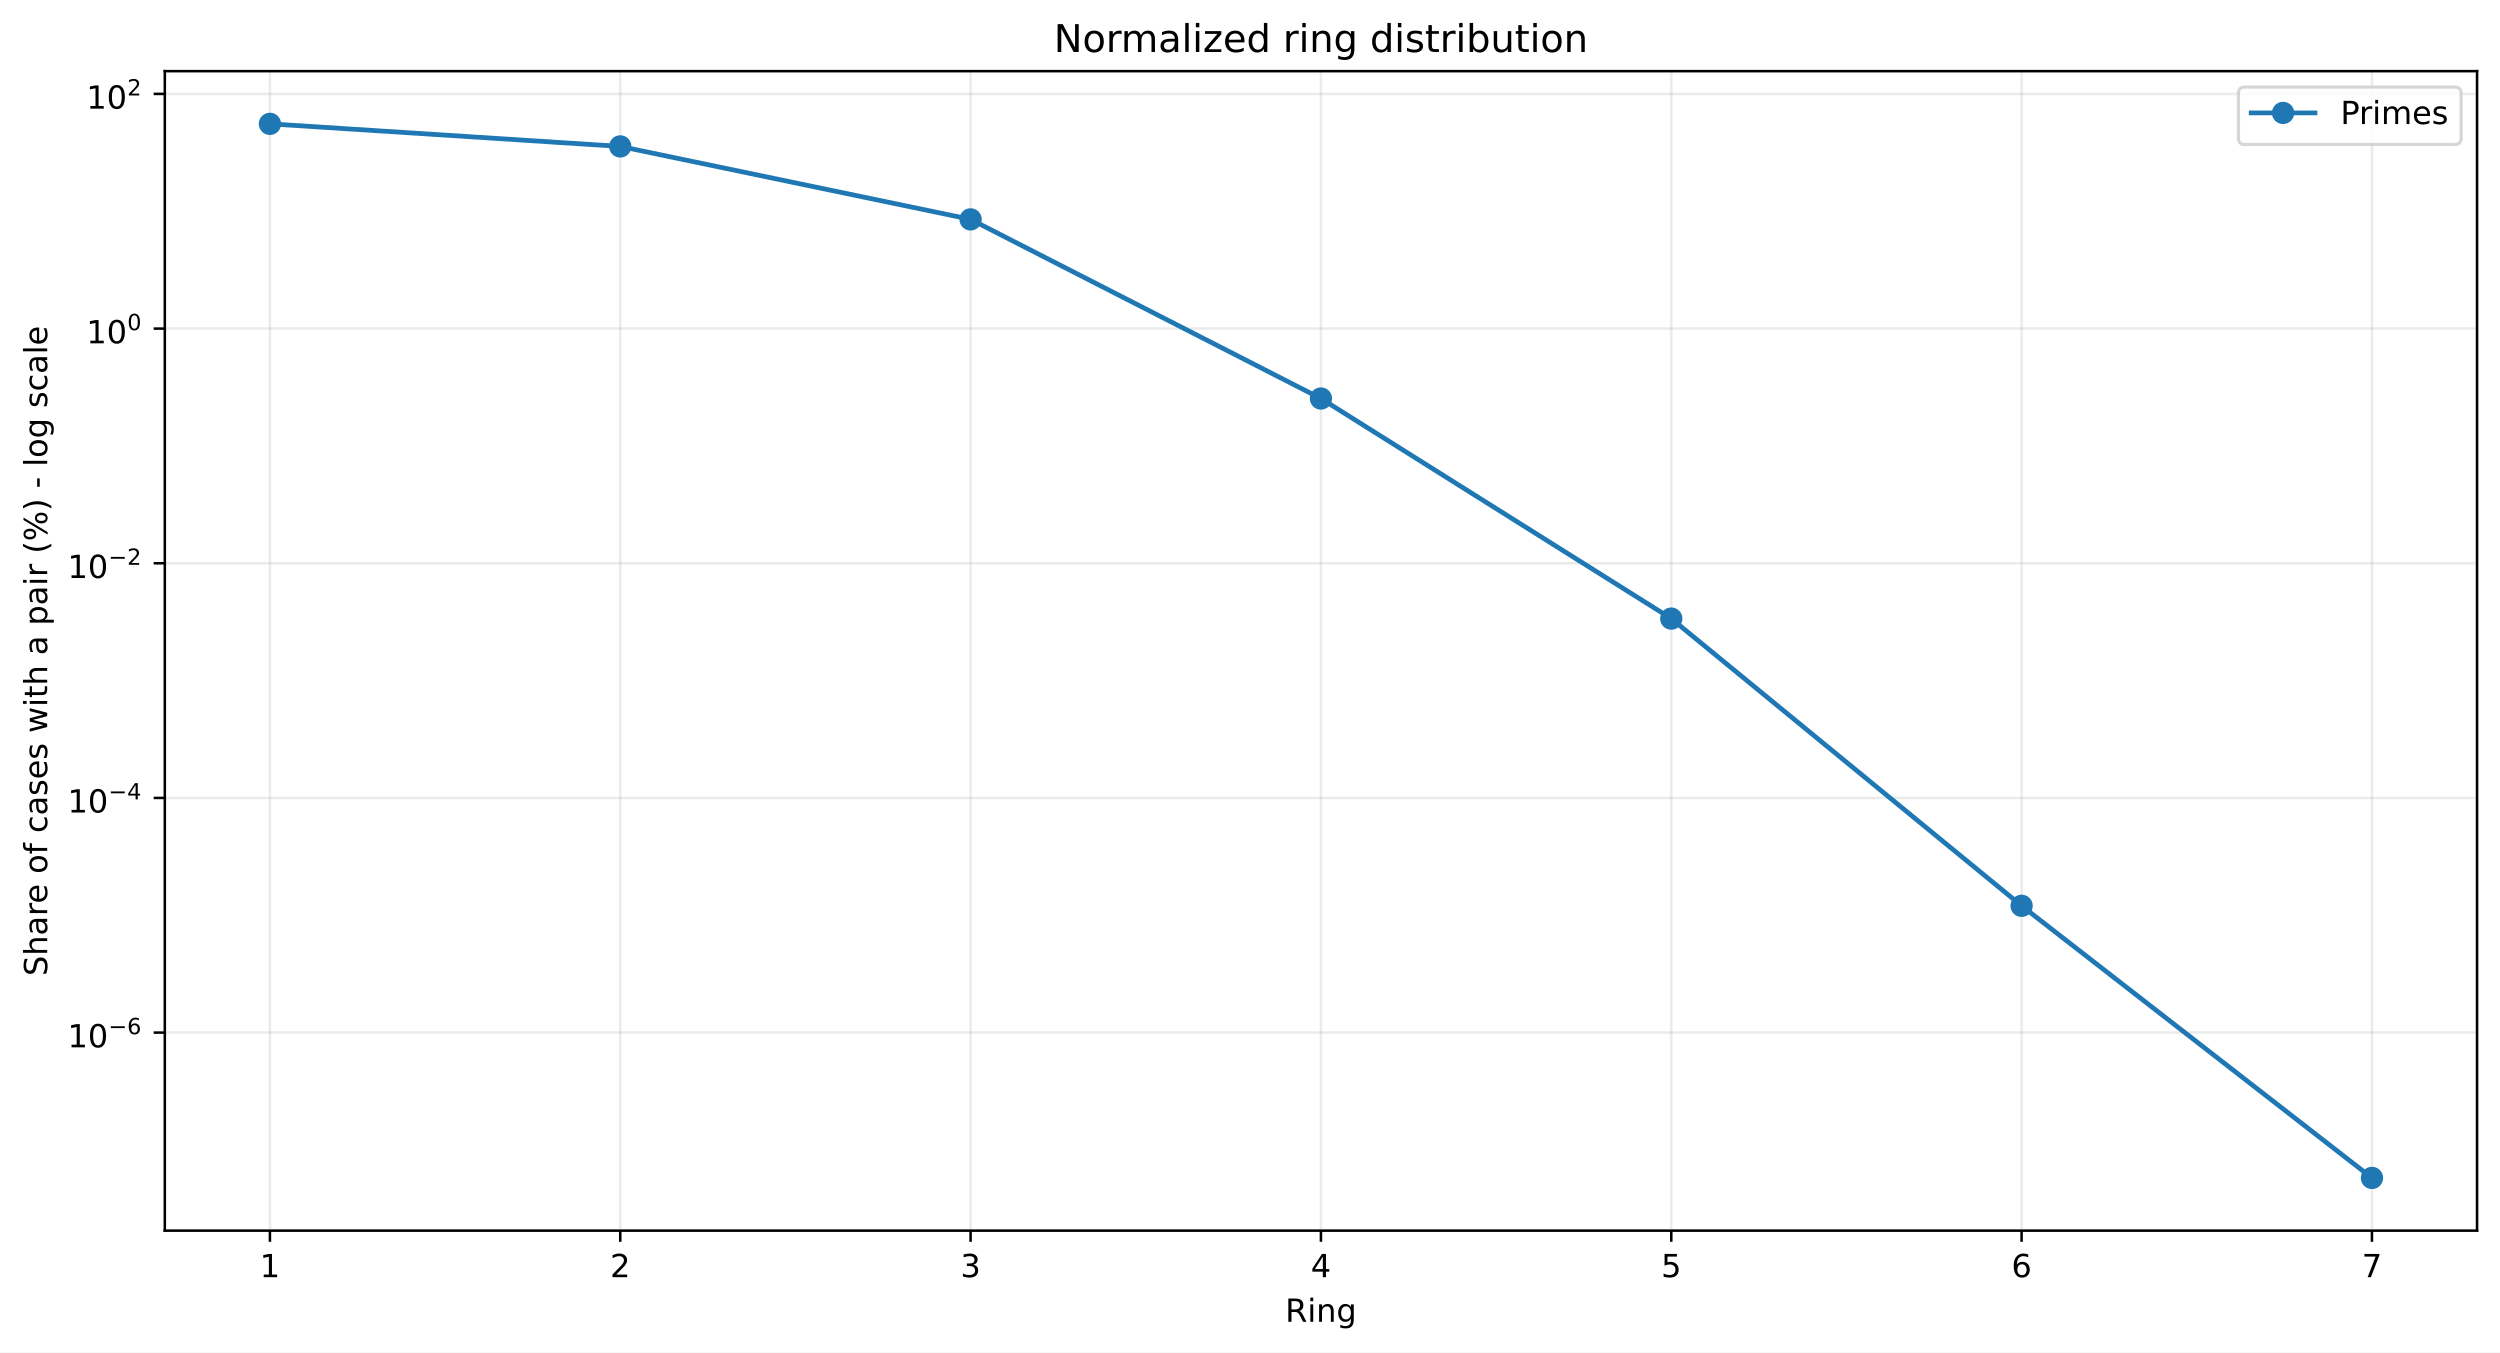
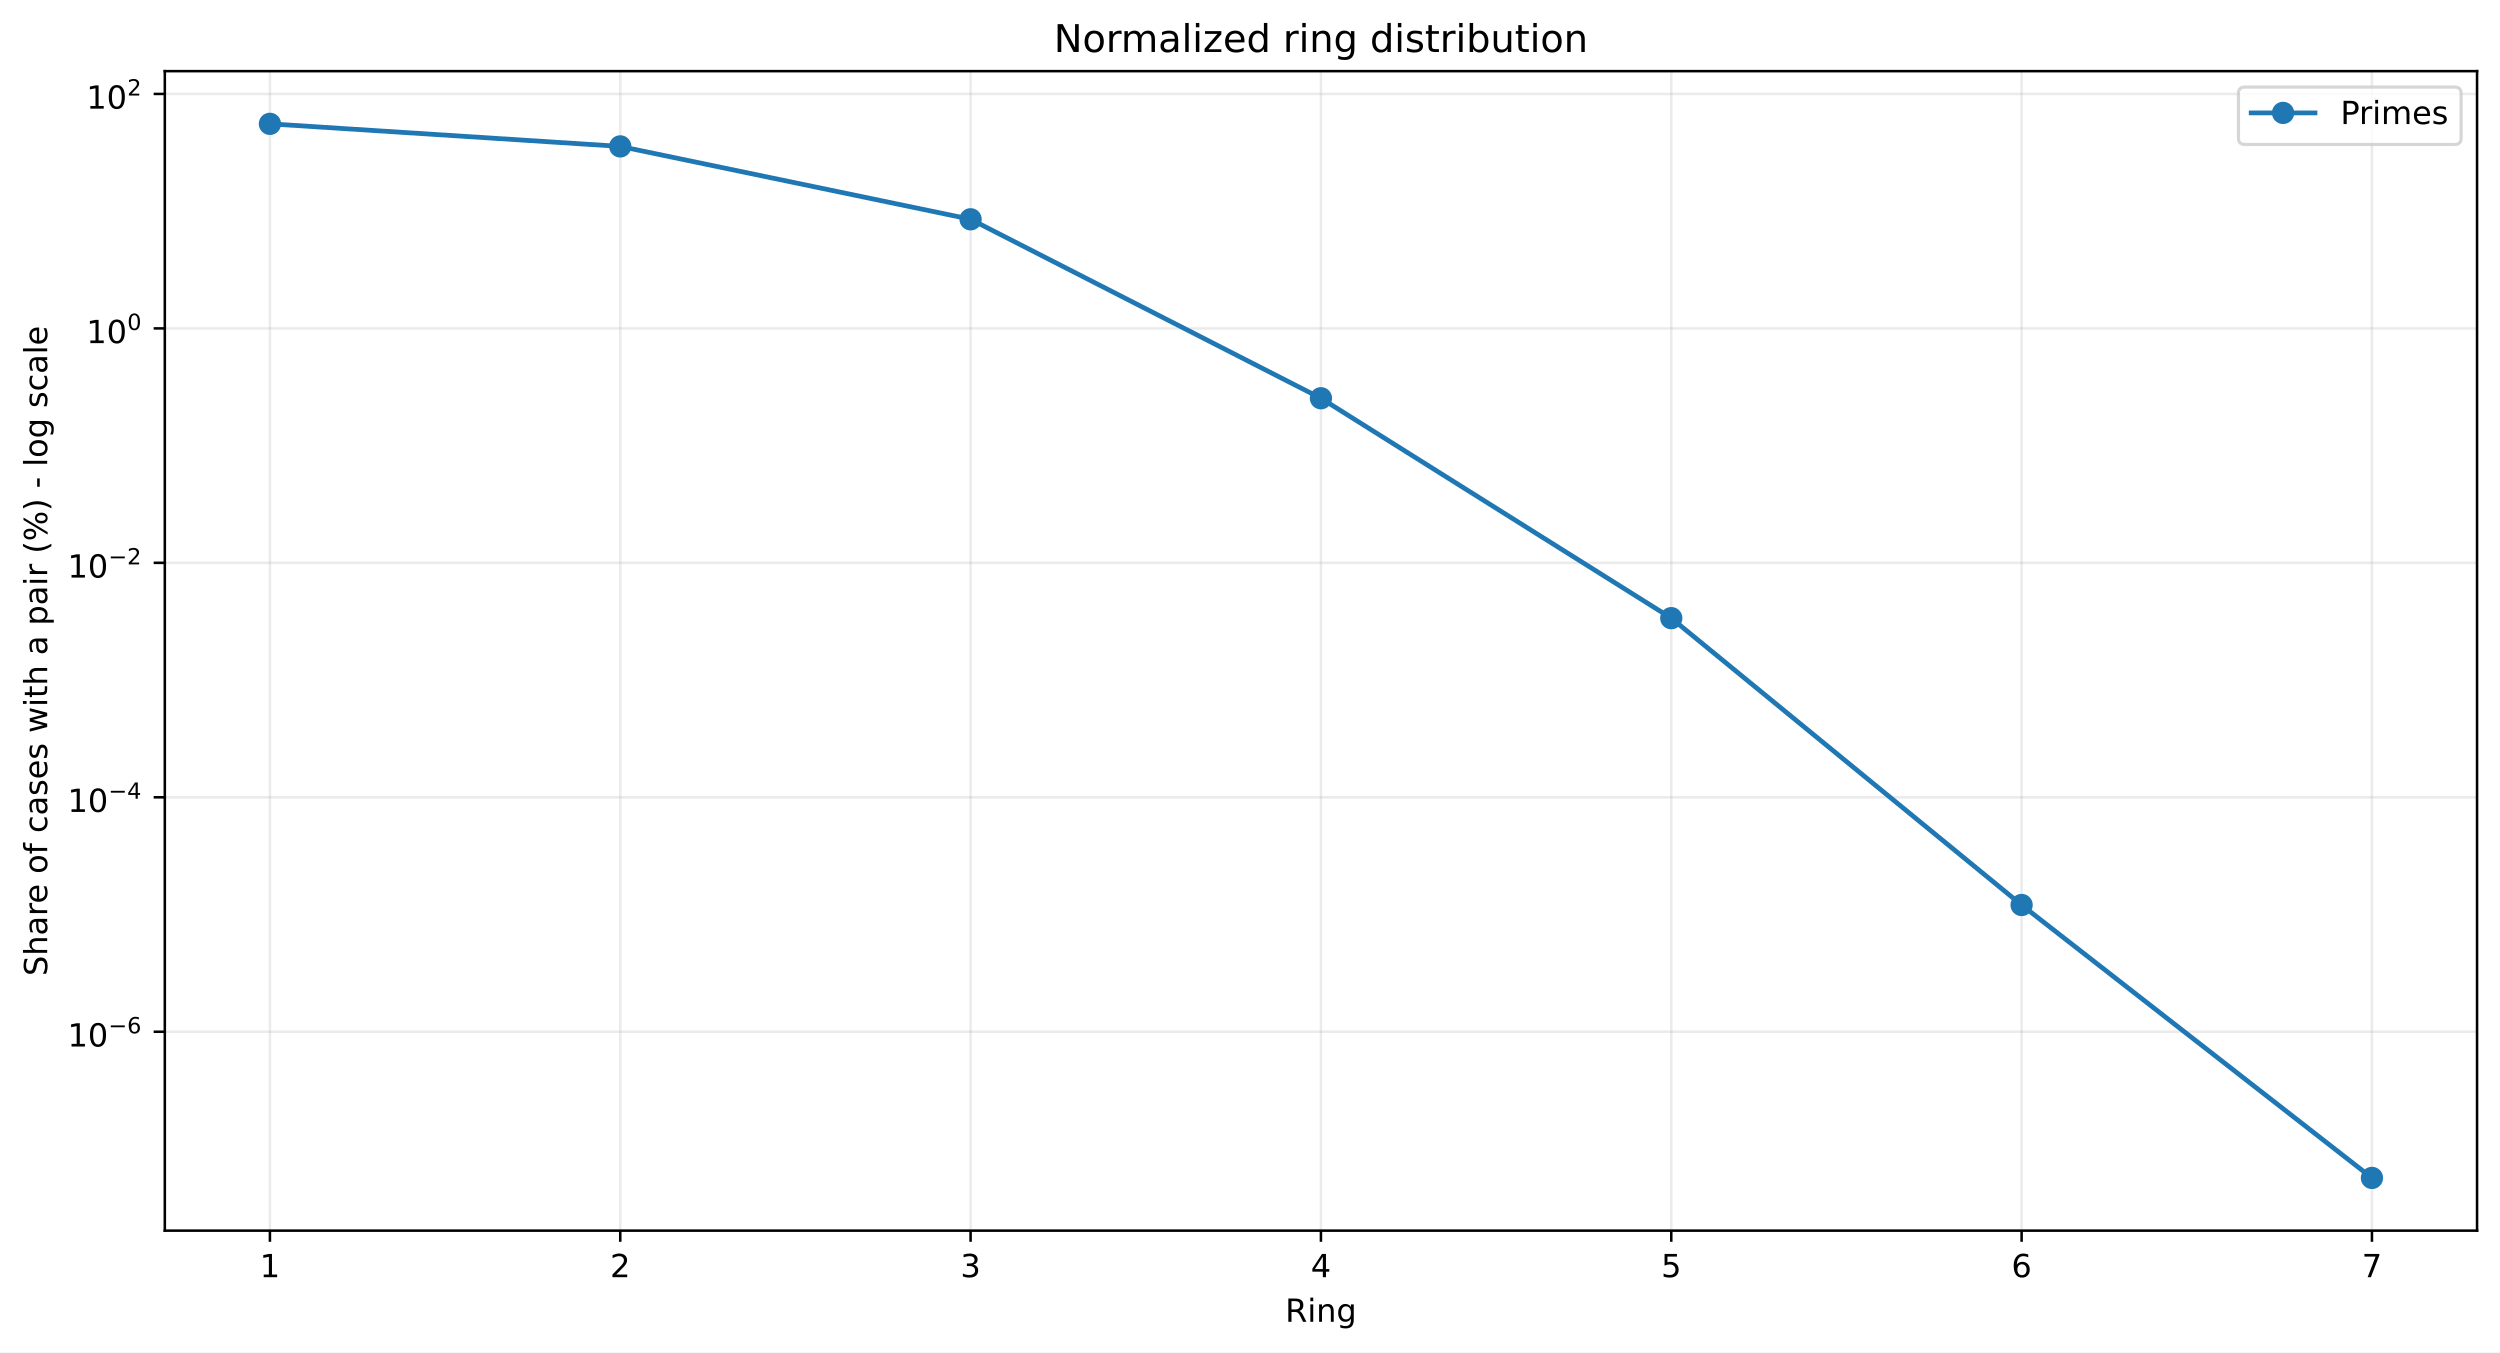
<svg xmlns="http://www.w3.org/2000/svg" xmlns:xlink="http://www.w3.org/1999/xlink" width="784.218pt" height="424.237pt" viewBox="0 0 784.218 424.237" version="1.1">
  <defs>
    <style type="text/css">*{stroke-linejoin: round; stroke-linecap: butt}</style>
  </defs>
  <g id="figure_1">
    <g id="patch_1">
      <path d="M 0 424.237  L 784.218 424.237  L 784.218 0  L 0 0  z " style="fill: #ffffff" />
    </g>
    <g id="axes_1">
      <g id="patch_2">
        <path d="M 51.701 386.036  L 777.018 386.036  L 777.018 22.318  L 51.701 22.318  z " style="fill: #ffffff" />
      </g>
      <g id="matplotlib.axis_1">
        <g id="xtick_1">
          <g id="line2d_1">
-             <path d="M 84.67 386.036  L 84.67 22.318  " clip-path="url(#p66d645a6a6)" style="fill: none; stroke: #b0b0b0; stroke-opacity: 0.25; stroke-width: 0.8; stroke-linecap: square" />
+             <path d="M 84.67 386.036  L 84.67 22.318  " clip-path="url(#p297587fa83)" style="fill: none; stroke: #b0b0b0; stroke-opacity: 0.25; stroke-width: 0.8; stroke-linecap: square" />
          </g>
          <g id="line2d_2">
            <defs>
-               <path id="m05b7d540b6" d="M 0 0  L 0 3.5  " style="stroke: #000000; stroke-width: 0.8" />
+               <path id="mdd48ef0cd1" d="M 0 0  L 0 3.5  " style="stroke: #000000; stroke-width: 0.8" />
            </defs>
            <g>
-               <use xlink:href="#m05b7d540b6" x="84.67" y="386.036" style="stroke: #000000; stroke-width: 0.8" />
+               <use xlink:href="#mdd48ef0cd1" x="84.67" y="386.036" style="stroke: #000000; stroke-width: 0.8" />
            </g>
          </g>
          <g id="text_1">
            <g transform="translate(81.48852 400.6334) scale(0.1 -0.1)">
              <defs>
                <path id="DejaVuSans-14" d="M 794 531  L 1825 531  L 1825 4091  L 703 3866  L 703 4441  L 1819 4666  L 2450 4666  L 2450 531  L 3481 531  L 3481 0  L 794 0  L 794 531  z " transform="scale(0.015625)" />
              </defs>
              <use xlink:href="#DejaVuSans-14" />
            </g>
          </g>
        </g>
        <g id="xtick_2">
          <g id="line2d_3">
-             <path d="M 194.566 386.036  L 194.566 22.318  " clip-path="url(#p66d645a6a6)" style="fill: none; stroke: #b0b0b0; stroke-opacity: 0.25; stroke-width: 0.8; stroke-linecap: square" />
+             <path d="M 194.566 386.036  L 194.566 22.318  " clip-path="url(#p297587fa83)" style="fill: none; stroke: #b0b0b0; stroke-opacity: 0.25; stroke-width: 0.8; stroke-linecap: square" />
          </g>
          <g id="line2d_4">
            <g>
-               <use xlink:href="#m05b7d540b6" x="194.566" y="386.036" style="stroke: #000000; stroke-width: 0.8" />
+               <use xlink:href="#mdd48ef0cd1" x="194.566" y="386.036" style="stroke: #000000; stroke-width: 0.8" />
            </g>
          </g>
          <g id="text_2">
            <g transform="translate(191.3851 400.6334) scale(0.1 -0.1)">
              <defs>
                <path id="DejaVuSans-15" d="M 1228 531  L 3431 531  L 3431 0  L 469 0  L 469 531  Q 828 903 1448 1529  Q 2069 2156 2228 2338  Q 2531 2678 2651 2914  Q 2772 3150 2772 3378  Q 2772 3750 2511 3984  Q 2250 4219 1831 4219  Q 1534 4219 1204 4116  Q 875 4013 500 3803  L 500 4441  Q 881 4594 1212 4672  Q 1544 4750 1819 4750  Q 2544 4750 2975 4387  Q 3406 4025 3406 3419  Q 3406 3131 3298 2873  Q 3191 2616 2906 2266  Q 2828 2175 2409 1742  Q 1991 1309 1228 531  z " transform="scale(0.015625)" />
              </defs>
              <use xlink:href="#DejaVuSans-15" />
            </g>
          </g>
        </g>
        <g id="xtick_3">
          <g id="line2d_5">
-             <path d="M 304.463 386.036  L 304.463 22.318  " clip-path="url(#p66d645a6a6)" style="fill: none; stroke: #b0b0b0; stroke-opacity: 0.25; stroke-width: 0.8; stroke-linecap: square" />
+             <path d="M 304.463 386.036  L 304.463 22.318  " clip-path="url(#p297587fa83)" style="fill: none; stroke: #b0b0b0; stroke-opacity: 0.25; stroke-width: 0.8; stroke-linecap: square" />
          </g>
          <g id="line2d_6">
            <g>
-               <use xlink:href="#m05b7d540b6" x="304.463" y="386.036" style="stroke: #000000; stroke-width: 0.8" />
+               <use xlink:href="#mdd48ef0cd1" x="304.463" y="386.036" style="stroke: #000000; stroke-width: 0.8" />
            </g>
          </g>
          <g id="text_3">
            <g transform="translate(301.2817 400.6334) scale(0.1 -0.1)">
              <defs>
                <path id="DejaVuSans-16" d="M 2597 2516  Q 3050 2419 3304 2112  Q 3559 1806 3559 1356  Q 3559 666 3084 287  Q 2609 -91 1734 -91  Q 1441 -91 1130 -33  Q 819 25 488 141  L 488 750  Q 750 597 1062 519  Q 1375 441 1716 441  Q 2309 441 2620 675  Q 2931 909 2931 1356  Q 2931 1769 2642 2001  Q 2353 2234 1838 2234  L 1294 2234  L 1294 2753  L 1863 2753  Q 2328 2753 2575 2939  Q 2822 3125 2822 3475  Q 2822 3834 2567 4026  Q 2313 4219 1838 4219  Q 1578 4219 1281 4162  Q 984 4106 628 3988  L 628 4550  Q 988 4650 1302 4700  Q 1616 4750 1894 4750  Q 2613 4750 3031 4423  Q 3450 4097 3450 3541  Q 3450 3153 3228 2886  Q 3006 2619 2597 2516  z " transform="scale(0.015625)" />
              </defs>
              <use xlink:href="#DejaVuSans-16" />
            </g>
          </g>
        </g>
        <g id="xtick_4">
          <g id="line2d_7">
-             <path d="M 414.36 386.036  L 414.36 22.318  " clip-path="url(#p66d645a6a6)" style="fill: none; stroke: #b0b0b0; stroke-opacity: 0.25; stroke-width: 0.8; stroke-linecap: square" />
+             <path d="M 414.36 386.036  L 414.36 22.318  " clip-path="url(#p297587fa83)" style="fill: none; stroke: #b0b0b0; stroke-opacity: 0.25; stroke-width: 0.8; stroke-linecap: square" />
          </g>
          <g id="line2d_8">
            <g>
-               <use xlink:href="#m05b7d540b6" x="414.36" y="386.036" style="stroke: #000000; stroke-width: 0.8" />
+               <use xlink:href="#mdd48ef0cd1" x="414.36" y="386.036" style="stroke: #000000; stroke-width: 0.8" />
            </g>
          </g>
          <g id="text_4">
            <g transform="translate(411.1784 400.6334) scale(0.1 -0.1)">
              <defs>
                <path id="DejaVuSans-17" d="M 2419 4116  L 825 1625  L 2419 1625  L 2419 4116  z M 2253 4666  L 3047 4666  L 3047 1625  L 3713 1625  L 3713 1100  L 3047 1100  L 3047 0  L 2419 0  L 2419 1100  L 313 1100  L 313 1709  L 2253 4666  z " transform="scale(0.015625)" />
              </defs>
              <use xlink:href="#DejaVuSans-17" />
            </g>
          </g>
        </g>
        <g id="xtick_5">
          <g id="line2d_9">
-             <path d="M 524.256 386.036  L 524.256 22.318  " clip-path="url(#p66d645a6a6)" style="fill: none; stroke: #b0b0b0; stroke-opacity: 0.25; stroke-width: 0.8; stroke-linecap: square" />
+             <path d="M 524.256 386.036  L 524.256 22.318  " clip-path="url(#p297587fa83)" style="fill: none; stroke: #b0b0b0; stroke-opacity: 0.25; stroke-width: 0.8; stroke-linecap: square" />
          </g>
          <g id="line2d_10">
            <g>
-               <use xlink:href="#m05b7d540b6" x="524.256" y="386.036" style="stroke: #000000; stroke-width: 0.8" />
+               <use xlink:href="#mdd48ef0cd1" x="524.256" y="386.036" style="stroke: #000000; stroke-width: 0.8" />
            </g>
          </g>
          <g id="text_5">
            <g transform="translate(521.075 400.6334) scale(0.1 -0.1)">
              <defs>
                <path id="DejaVuSans-18" d="M 691 4666  L 3169 4666  L 3169 4134  L 1269 4134  L 1269 2991  Q 1406 3038 1543 3061  Q 1681 3084 1819 3084  Q 2600 3084 3056 2656  Q 3513 2228 3513 1497  Q 3513 744 3044 326  Q 2575 -91 1722 -91  Q 1428 -91 1123 -41  Q 819 9 494 109  L 494 744  Q 775 591 1075 516  Q 1375 441 1709 441  Q 2250 441 2565 725  Q 2881 1009 2881 1497  Q 2881 1984 2565 2268  Q 2250 2553 1709 2553  Q 1456 2553 1204 2497  Q 953 2441 691 2322  L 691 4666  z " transform="scale(0.015625)" />
              </defs>
              <use xlink:href="#DejaVuSans-18" />
            </g>
          </g>
        </g>
        <g id="xtick_6">
          <g id="line2d_11">
-             <path d="M 634.153 386.036  L 634.153 22.318  " clip-path="url(#p66d645a6a6)" style="fill: none; stroke: #b0b0b0; stroke-opacity: 0.25; stroke-width: 0.8; stroke-linecap: square" />
+             <path d="M 634.153 386.036  L 634.153 22.318  " clip-path="url(#p297587fa83)" style="fill: none; stroke: #b0b0b0; stroke-opacity: 0.25; stroke-width: 0.8; stroke-linecap: square" />
          </g>
          <g id="line2d_12">
            <g>
-               <use xlink:href="#m05b7d540b6" x="634.153" y="386.036" style="stroke: #000000; stroke-width: 0.8" />
+               <use xlink:href="#mdd48ef0cd1" x="634.153" y="386.036" style="stroke: #000000; stroke-width: 0.8" />
            </g>
          </g>
          <g id="text_6">
            <g transform="translate(630.9716 400.6334) scale(0.1 -0.1)">
              <defs>
                <path id="DejaVuSans-19" d="M 2113 2584  Q 1688 2584 1439 2293  Q 1191 2003 1191 1497  Q 1191 994 1439 701  Q 1688 409 2113 409  Q 2538 409 2786 701  Q 3034 994 3034 1497  Q 3034 2003 2786 2293  Q 2538 2584 2113 2584  z M 3366 4563  L 3366 3988  Q 3128 4100 2886 4159  Q 2644 4219 2406 4219  Q 1781 4219 1451 3797  Q 1122 3375 1075 2522  Q 1259 2794 1537 2939  Q 1816 3084 2150 3084  Q 2853 3084 3261 2657  Q 3669 2231 3669 1497  Q 3669 778 3244 343  Q 2819 -91 2113 -91  Q 1303 -91 875 529  Q 447 1150 447 2328  Q 447 3434 972 4092  Q 1497 4750 2381 4750  Q 2619 4750 2861 4703  Q 3103 4656 3366 4563  z " transform="scale(0.015625)" />
              </defs>
              <use xlink:href="#DejaVuSans-19" />
            </g>
          </g>
        </g>
        <g id="xtick_7">
          <g id="line2d_13">
-             <path d="M 744.049 386.036  L 744.049 22.318  " clip-path="url(#p66d645a6a6)" style="fill: none; stroke: #b0b0b0; stroke-opacity: 0.25; stroke-width: 0.8; stroke-linecap: square" />
+             <path d="M 744.049 386.036  L 744.049 22.318  " clip-path="url(#p297587fa83)" style="fill: none; stroke: #b0b0b0; stroke-opacity: 0.25; stroke-width: 0.8; stroke-linecap: square" />
          </g>
          <g id="line2d_14">
            <g>
-               <use xlink:href="#m05b7d540b6" x="744.049" y="386.036" style="stroke: #000000; stroke-width: 0.8" />
+               <use xlink:href="#mdd48ef0cd1" x="744.049" y="386.036" style="stroke: #000000; stroke-width: 0.8" />
            </g>
          </g>
          <g id="text_7">
            <g transform="translate(740.8682 400.6334) scale(0.1 -0.1)">
              <defs>
                <path id="DejaVuSans-1a" d="M 525 4666  L 3525 4666  L 3525 4397  L 1831 0  L 1172 0  L 2766 4134  L 525 4134  L 525 4666  z " transform="scale(0.015625)" />
              </defs>
              <use xlink:href="#DejaVuSans-1a" />
            </g>
          </g>
        </g>
        <g id="text_8">
          <g transform="translate(403.1534 414.6342) scale(0.1 -0.1)">
            <defs>
              <path id="DejaVuSans-35" d="M 2841 2188  Q 3044 2119 3236 1894  Q 3428 1669 3622 1275  L 4263 0  L 3584 0  L 2988 1197  Q 2756 1666 2539 1819  Q 2322 1972 1947 1972  L 1259 1972  L 1259 0  L 628 0  L 628 4666  L 2053 4666  Q 2853 4666 3247 4331  Q 3641 3997 3641 3322  Q 3641 2881 3436 2590  Q 3231 2300 2841 2188  z M 1259 4147  L 1259 2491  L 2053 2491  Q 2509 2491 2742 2702  Q 2975 2913 2975 3322  Q 2975 3731 2742 3939  Q 2509 4147 2053 4147  L 1259 4147  z " transform="scale(0.015625)" />
              <path id="DejaVuSans-4c" d="M 603 3500  L 1178 3500  L 1178 0  L 603 0  L 603 3500  z M 603 4863  L 1178 4863  L 1178 4134  L 603 4134  L 603 4863  z " transform="scale(0.015625)" />
              <path id="DejaVuSans-51" d="M 3513 2113  L 3513 0  L 2938 0  L 2938 2094  Q 2938 2591 2744 2837  Q 2550 3084 2163 3084  Q 1697 3084 1428 2787  Q 1159 2491 1159 1978  L 1159 0  L 581 0  L 581 3500  L 1159 3500  L 1159 2956  Q 1366 3272 1645 3428  Q 1925 3584 2291 3584  Q 2894 3584 3203 3211  Q 3513 2838 3513 2113  z " transform="scale(0.015625)" />
              <path id="DejaVuSans-4a" d="M 2906 1791  Q 2906 2416 2648 2759  Q 2391 3103 1925 3103  Q 1463 3103 1205 2759  Q 947 2416 947 1791  Q 947 1169 1205 825  Q 1463 481 1925 481  Q 2391 481 2648 825  Q 2906 1169 2906 1791  z M 3481 434  Q 3481 -459 3084 -895  Q 2688 -1331 1869 -1331  Q 1566 -1331 1297 -1286  Q 1028 -1241 775 -1147  L 775 -588  Q 1028 -725 1275 -790  Q 1522 -856 1778 -856  Q 2344 -856 2625 -561  Q 2906 -266 2906 331  L 2906 616  Q 2728 306 2450 153  Q 2172 0 1784 0  Q 1141 0 747 490  Q 353 981 353 1791  Q 353 2603 747 3093  Q 1141 3584 1784 3584  Q 2172 3584 2450 3431  Q 2728 3278 2906 2969  L 2906 3500  L 3481 3500  L 3481 434  z " transform="scale(0.015625)" />
            </defs>
            <use xlink:href="#DejaVuSans-35" />
            <use xlink:href="#DejaVuSans-4c" transform="translate(69.48438 0)" />
            <use xlink:href="#DejaVuSans-51" transform="translate(97.26562 0)" />
            <use xlink:href="#DejaVuSans-4a" transform="translate(160.6406 0)" />
          </g>
        </g>
      </g>
      <g id="matplotlib.axis_2">
        <g id="ytick_1">
          <g id="line2d_15">
-             <path d="M 51.701 323.913  L 777.018 323.913  " clip-path="url(#p66d645a6a6)" style="fill: none; stroke: #b0b0b0; stroke-opacity: 0.25; stroke-width: 0.8; stroke-linecap: square" />
+             <path d="M 51.701 323.648  L 777.018 323.648  " clip-path="url(#p297587fa83)" style="fill: none; stroke: #b0b0b0; stroke-opacity: 0.25; stroke-width: 0.8; stroke-linecap: square" />
          </g>
          <g id="line2d_16">
            <defs>
-               <path id="m352d74edbc" d="M 0 0  L -3.5 0  " style="stroke: #000000; stroke-width: 0.8" />
+               <path id="m15eee93694" d="M 0 0  L -3.5 0  " style="stroke: #000000; stroke-width: 0.8" />
            </defs>
            <g>
-               <use xlink:href="#m352d74edbc" x="51.701" y="323.913" style="stroke: #000000; stroke-width: 0.8" />
+               <use xlink:href="#m15eee93694" x="51.701" y="323.648" style="stroke: #000000; stroke-width: 0.8" />
            </g>
          </g>
          <g id="text_9">
-             <g transform="translate(21.20078 328.6134) scale(0.1 -0.1)">
+             <g transform="translate(21.20078 328.348) scale(0.1 -0.1)">
              <defs>
                <path id="DejaVuSans-13" d="M 2034 4250  Q 1547 4250 1301 3770  Q 1056 3291 1056 2328  Q 1056 1369 1301 889  Q 1547 409 2034 409  Q 2525 409 2770 889  Q 3016 1369 3016 2328  Q 3016 3291 2770 3770  Q 2525 4250 2034 4250  z M 2034 4750  Q 2819 4750 3233 4129  Q 3647 3509 3647 2328  Q 3647 1150 3233 529  Q 2819 -91 2034 -91  Q 1250 -91 836 529  Q 422 1150 422 2328  Q 422 3509 836 4129  Q 1250 4750 2034 4750  z " transform="scale(0.015625)" />
                <path id="DejaVuSans-c9c" d="M 678 2272  L 4684 2272  L 4684 1741  L 678 1741  L 678 2272  z " transform="scale(0.015625)" />
              </defs>
              <use xlink:href="#DejaVuSans-14" transform="translate(0 0.746875)" />
              <use xlink:href="#DejaVuSans-13" transform="translate(63.62305 0.746875)" />
              <use xlink:href="#DejaVuSans-c9c" transform="translate(128.2031 42.04688) scale(0.7)" />
              <use xlink:href="#DejaVuSans-19" transform="translate(186.8555 42.04688) scale(0.7)" />
            </g>
          </g>
        </g>
        <g id="ytick_2">
          <g id="line2d_17">
-             <path d="M 51.701 250.299  L 777.018 250.299  " clip-path="url(#p66d645a6a6)" style="fill: none; stroke: #b0b0b0; stroke-opacity: 0.25; stroke-width: 0.8; stroke-linecap: square" />
+             <path d="M 51.701 250.102  L 777.018 250.102  " clip-path="url(#p297587fa83)" style="fill: none; stroke: #b0b0b0; stroke-opacity: 0.25; stroke-width: 0.8; stroke-linecap: square" />
          </g>
          <g id="line2d_18">
            <g>
-               <use xlink:href="#m352d74edbc" x="51.701" y="250.299" style="stroke: #000000; stroke-width: 0.8" />
+               <use xlink:href="#m15eee93694" x="51.701" y="250.102" style="stroke: #000000; stroke-width: 0.8" />
            </g>
          </g>
          <g id="text_10">
-             <g transform="translate(21.20078 254.9488) scale(0.1 -0.1)">
+             <g transform="translate(21.20078 254.7519) scale(0.1 -0.1)">
              <use xlink:href="#DejaVuSans-14" transform="translate(0 0.665625)" />
              <use xlink:href="#DejaVuSans-13" transform="translate(63.62305 0.665625)" />
              <use xlink:href="#DejaVuSans-c9c" transform="translate(128.2031 41.96563) scale(0.7)" />
              <use xlink:href="#DejaVuSans-17" transform="translate(186.8555 41.96563) scale(0.7)" />
            </g>
          </g>
        </g>
        <g id="ytick_3">
          <g id="line2d_19">
-             <path d="M 51.701 176.684  L 777.018 176.684  " clip-path="url(#p66d645a6a6)" style="fill: none; stroke: #b0b0b0; stroke-opacity: 0.25; stroke-width: 0.8; stroke-linecap: square" />
+             <path d="M 51.701 176.556  L 777.018 176.556  " clip-path="url(#p297587fa83)" style="fill: none; stroke: #b0b0b0; stroke-opacity: 0.25; stroke-width: 0.8; stroke-linecap: square" />
          </g>
          <g id="line2d_20">
            <g>
-               <use xlink:href="#m352d74edbc" x="51.701" y="176.684" style="stroke: #000000; stroke-width: 0.8" />
+               <use xlink:href="#m15eee93694" x="51.701" y="176.556" style="stroke: #000000; stroke-width: 0.8" />
            </g>
          </g>
          <g id="text_11">
-             <g transform="translate(21.20078 181.3841) scale(0.1 -0.1)">
+             <g transform="translate(21.20078 181.2558) scale(0.1 -0.1)">
              <use xlink:href="#DejaVuSans-14" transform="translate(0 0.746875)" />
              <use xlink:href="#DejaVuSans-13" transform="translate(63.62305 0.746875)" />
              <use xlink:href="#DejaVuSans-c9c" transform="translate(128.2031 42.04688) scale(0.7)" />
              <use xlink:href="#DejaVuSans-15" transform="translate(186.8555 42.04688) scale(0.7)" />
            </g>
          </g>
        </g>
        <g id="ytick_4">
          <g id="line2d_21">
-             <path d="M 51.701 103.069  L 777.018 103.069  " clip-path="url(#p66d645a6a6)" style="fill: none; stroke: #b0b0b0; stroke-opacity: 0.25; stroke-width: 0.8; stroke-linecap: square" />
+             <path d="M 51.701 103.01  L 777.018 103.01  " clip-path="url(#p297587fa83)" style="fill: none; stroke: #b0b0b0; stroke-opacity: 0.25; stroke-width: 0.8; stroke-linecap: square" />
          </g>
          <g id="line2d_22">
            <g>
-               <use xlink:href="#m352d74edbc" x="51.701" y="103.069" style="stroke: #000000; stroke-width: 0.8" />
+               <use xlink:href="#m15eee93694" x="51.701" y="103.01" style="stroke: #000000; stroke-width: 0.8" />
            </g>
          </g>
          <g id="text_12">
-             <g transform="translate(27.10078 107.7695) scale(0.1 -0.1)">
+             <g transform="translate(27.10078 107.7097) scale(0.1 -0.1)">
              <use xlink:href="#DejaVuSans-14" transform="translate(0 0.746875)" />
              <use xlink:href="#DejaVuSans-13" transform="translate(63.62305 0.746875)" />
              <use xlink:href="#DejaVuSans-13" transform="translate(128.2031 42.04688) scale(0.7)" />
            </g>
          </g>
        </g>
        <g id="ytick_5">
          <g id="line2d_23">
-             <path d="M 51.701 29.455  L 777.018 29.455  " clip-path="url(#p66d645a6a6)" style="fill: none; stroke: #b0b0b0; stroke-opacity: 0.25; stroke-width: 0.8; stroke-linecap: square" />
+             <path d="M 51.701 29.464  L 777.018 29.464  " clip-path="url(#p297587fa83)" style="fill: none; stroke: #b0b0b0; stroke-opacity: 0.25; stroke-width: 0.8; stroke-linecap: square" />
          </g>
          <g id="line2d_24">
            <g>
-               <use xlink:href="#m352d74edbc" x="51.701" y="29.455" style="stroke: #000000; stroke-width: 0.8" />
+               <use xlink:href="#m15eee93694" x="51.701" y="29.464" style="stroke: #000000; stroke-width: 0.8" />
            </g>
          </g>
          <g id="text_13">
-             <g transform="translate(27.10078 34.15483) scale(0.1 -0.1)">
+             <g transform="translate(27.10078 34.16358) scale(0.1 -0.1)">
              <use xlink:href="#DejaVuSans-14" transform="translate(0 0.746875)" />
              <use xlink:href="#DejaVuSans-13" transform="translate(63.62305 0.746875)" />
              <use xlink:href="#DejaVuSans-15" transform="translate(128.2031 42.04688) scale(0.7)" />
            </g>
          </g>
        </g>
        <g id="text_14">
          <g transform="translate(14.79844 306.1426) rotate(-90) scale(0.1 -0.1)">
            <defs>
              <path id="DejaVuSans-36" d="M 3425 4513  L 3425 3897  Q 3066 4069 2747 4153  Q 2428 4238 2131 4238  Q 1616 4238 1336 4038  Q 1056 3838 1056 3469  Q 1056 3159 1242 3001  Q 1428 2844 1947 2747  L 2328 2669  Q 3034 2534 3370 2195  Q 3706 1856 3706 1288  Q 3706 609 3251 259  Q 2797 -91 1919 -91  Q 1588 -91 1214 -16  Q 841 59 441 206  L 441 856  Q 825 641 1194 531  Q 1563 422 1919 422  Q 2459 422 2753 634  Q 3047 847 3047 1241  Q 3047 1584 2836 1778  Q 2625 1972 2144 2069  L 1759 2144  Q 1053 2284 737 2584  Q 422 2884 422 3419  Q 422 4038 858 4394  Q 1294 4750 2059 4750  Q 2388 4750 2728 4690  Q 3069 4631 3425 4513  z " transform="scale(0.015625)" />
              <path id="DejaVuSans-4b" d="M 3513 2113  L 3513 0  L 2938 0  L 2938 2094  Q 2938 2591 2744 2837  Q 2550 3084 2163 3084  Q 1697 3084 1428 2787  Q 1159 2491 1159 1978  L 1159 0  L 581 0  L 581 4863  L 1159 4863  L 1159 2956  Q 1366 3272 1645 3428  Q 1925 3584 2291 3584  Q 2894 3584 3203 3211  Q 3513 2838 3513 2113  z " transform="scale(0.015625)" />
              <path id="DejaVuSans-44" d="M 2194 1759  Q 1497 1759 1228 1600  Q 959 1441 959 1056  Q 959 750 1161 570  Q 1363 391 1709 391  Q 2188 391 2477 730  Q 2766 1069 2766 1631  L 2766 1759  L 2194 1759  z M 3341 1997  L 3341 0  L 2766 0  L 2766 531  Q 2569 213 2275 61  Q 1981 -91 1556 -91  Q 1019 -91 701 211  Q 384 513 384 1019  Q 384 1609 779 1909  Q 1175 2209 1959 2209  L 2766 2209  L 2766 2266  Q 2766 2663 2505 2880  Q 2244 3097 1772 3097  Q 1472 3097 1187 3025  Q 903 2953 641 2809  L 641 3341  Q 956 3463 1253 3523  Q 1550 3584 1831 3584  Q 2591 3584 2966 3190  Q 3341 2797 3341 1997  z " transform="scale(0.015625)" />
              <path id="DejaVuSans-55" d="M 2631 2963  Q 2534 3019 2420 3045  Q 2306 3072 2169 3072  Q 1681 3072 1420 2755  Q 1159 2438 1159 1844  L 1159 0  L 581 0  L 581 3500  L 1159 3500  L 1159 2956  Q 1341 3275 1631 3429  Q 1922 3584 2338 3584  Q 2397 3584 2469 3576  Q 2541 3569 2628 3553  L 2631 2963  z " transform="scale(0.015625)" />
              <path id="DejaVuSans-48" d="M 3597 1894  L 3597 1613  L 953 1613  Q 991 1019 1311 708  Q 1631 397 2203 397  Q 2534 397 2845 478  Q 3156 559 3463 722  L 3463 178  Q 3153 47 2828 -22  Q 2503 -91 2169 -91  Q 1331 -91 842 396  Q 353 884 353 1716  Q 353 2575 817 3079  Q 1281 3584 2069 3584  Q 2775 3584 3186 3129  Q 3597 2675 3597 1894  z M 3022 2063  Q 3016 2534 2758 2815  Q 2500 3097 2075 3097  Q 1594 3097 1305 2825  Q 1016 2553 972 2059  L 3022 2063  z " transform="scale(0.015625)" />
              <path id="DejaVuSans-3" transform="scale(0.015625)" />
              <path id="DejaVuSans-52" d="M 1959 3097  Q 1497 3097 1228 2736  Q 959 2375 959 1747  Q 959 1119 1226 758  Q 1494 397 1959 397  Q 2419 397 2687 759  Q 2956 1122 2956 1747  Q 2956 2369 2687 2733  Q 2419 3097 1959 3097  z M 1959 3584  Q 2709 3584 3137 3096  Q 3566 2609 3566 1747  Q 3566 888 3137 398  Q 2709 -91 1959 -91  Q 1206 -91 779 398  Q 353 888 353 1747  Q 353 2609 779 3096  Q 1206 3584 1959 3584  z " transform="scale(0.015625)" />
              <path id="DejaVuSans-49" d="M 2375 4863  L 2375 4384  L 1825 4384  Q 1516 4384 1395 4259  Q 1275 4134 1275 3809  L 1275 3500  L 2222 3500  L 2222 3053  L 1275 3053  L 1275 0  L 697 0  L 697 3053  L 147 3053  L 147 3500  L 697 3500  L 697 3744  Q 697 4328 969 4595  Q 1241 4863 1831 4863  L 2375 4863  z " transform="scale(0.015625)" />
              <path id="DejaVuSans-46" d="M 3122 3366  L 3122 2828  Q 2878 2963 2633 3030  Q 2388 3097 2138 3097  Q 1578 3097 1268 2742  Q 959 2388 959 1747  Q 959 1106 1268 751  Q 1578 397 2138 397  Q 2388 397 2633 464  Q 2878 531 3122 666  L 3122 134  Q 2881 22 2623 -34  Q 2366 -91 2075 -91  Q 1284 -91 818 406  Q 353 903 353 1747  Q 353 2603 823 3093  Q 1294 3584 2113 3584  Q 2378 3584 2631 3529  Q 2884 3475 3122 3366  z " transform="scale(0.015625)" />
              <path id="DejaVuSans-56" d="M 2834 3397  L 2834 2853  Q 2591 2978 2328 3040  Q 2066 3103 1784 3103  Q 1356 3103 1142 2972  Q 928 2841 928 2578  Q 928 2378 1081 2264  Q 1234 2150 1697 2047  L 1894 2003  Q 2506 1872 2764 1633  Q 3022 1394 3022 966  Q 3022 478 2636 193  Q 2250 -91 1575 -91  Q 1294 -91 989 -36  Q 684 19 347 128  L 347 722  Q 666 556 975 473  Q 1284 391 1588 391  Q 1994 391 2212 530  Q 2431 669 2431 922  Q 2431 1156 2273 1281  Q 2116 1406 1581 1522  L 1381 1569  Q 847 1681 609 1914  Q 372 2147 372 2553  Q 372 3047 722 3315  Q 1072 3584 1716 3584  Q 2034 3584 2315 3537  Q 2597 3491 2834 3397  z " transform="scale(0.015625)" />
              <path id="DejaVuSans-5a" d="M 269 3500  L 844 3500  L 1563 769  L 2278 3500  L 2956 3500  L 3675 769  L 4391 3500  L 4966 3500  L 4050 0  L 3372 0  L 2619 2869  L 1863 0  L 1184 0  L 269 3500  z " transform="scale(0.015625)" />
              <path id="DejaVuSans-57" d="M 1172 4494  L 1172 3500  L 2356 3500  L 2356 3053  L 1172 3053  L 1172 1153  Q 1172 725 1289 603  Q 1406 481 1766 481  L 2356 481  L 2356 0  L 1766 0  Q 1100 0 847 248  Q 594 497 594 1153  L 594 3053  L 172 3053  L 172 3500  L 594 3500  L 594 4494  L 1172 4494  z " transform="scale(0.015625)" />
              <path id="DejaVuSans-53" d="M 1159 525  L 1159 -1331  L 581 -1331  L 581 3500  L 1159 3500  L 1159 2969  Q 1341 3281 1617 3432  Q 1894 3584 2278 3584  Q 2916 3584 3314 3078  Q 3713 2572 3713 1747  Q 3713 922 3314 415  Q 2916 -91 2278 -91  Q 1894 -91 1617 61  Q 1341 213 1159 525  z M 3116 1747  Q 3116 2381 2855 2742  Q 2594 3103 2138 3103  Q 1681 3103 1420 2742  Q 1159 2381 1159 1747  Q 1159 1113 1420 752  Q 1681 391 2138 391  Q 2594 391 2855 752  Q 3116 1113 3116 1747  z " transform="scale(0.015625)" />
              <path id="DejaVuSans-b" d="M 1984 4856  Q 1566 4138 1362 3434  Q 1159 2731 1159 2009  Q 1159 1288 1364 580  Q 1569 -128 1984 -844  L 1484 -844  Q 1016 -109 783 600  Q 550 1309 550 2009  Q 550 2706 781 3412  Q 1013 4119 1484 4856  L 1984 4856  z " transform="scale(0.015625)" />
              <path id="DejaVuSans-8" d="M 4653 2053  Q 4381 2053 4226 1822  Q 4072 1591 4072 1178  Q 4072 772 4226 539  Q 4381 306 4653 306  Q 4919 306 5073 539  Q 5228 772 5228 1178  Q 5228 1588 5073 1820  Q 4919 2053 4653 2053  z M 4653 2450  Q 5147 2450 5437 2106  Q 5728 1763 5728 1178  Q 5728 594 5436 251  Q 5144 -91 4653 -91  Q 4153 -91 3862 251  Q 3572 594 3572 1178  Q 3572 1766 3864 2108  Q 4156 2450 4653 2450  z M 1428 4353  Q 1159 4353 1004 4120  Q 850 3888 850 3481  Q 850 3069 1003 2837  Q 1156 2606 1428 2606  Q 1700 2606 1854 2837  Q 2009 3069 2009 3481  Q 2009 3884 1853 4118  Q 1697 4353 1428 4353  z M 4250 4750  L 4750 4750  L 1831 -91  L 1331 -91  L 4250 4750  z M 1428 4750  Q 1922 4750 2215 4408  Q 2509 4066 2509 3481  Q 2509 2891 2217 2550  Q 1925 2209 1428 2209  Q 931 2209 642 2551  Q 353 2894 353 3481  Q 353 4063 643 4406  Q 934 4750 1428 4750  z " transform="scale(0.015625)" />
              <path id="DejaVuSans-c" d="M 513 4856  L 1013 4856  Q 1481 4119 1714 3412  Q 1947 2706 1947 2009  Q 1947 1309 1714 600  Q 1481 -109 1013 -844  L 513 -844  Q 928 -128 1133 580  Q 1338 1288 1338 2009  Q 1338 2731 1133 3434  Q 928 4138 513 4856  z " transform="scale(0.015625)" />
              <path id="DejaVuSans-10" d="M 313 2009  L 1997 2009  L 1997 1497  L 313 1497  L 313 2009  z " transform="scale(0.015625)" />
              <path id="DejaVuSans-4f" d="M 603 4863  L 1178 4863  L 1178 0  L 603 0  L 603 4863  z " transform="scale(0.015625)" />
            </defs>
            <use xlink:href="#DejaVuSans-36" />
            <use xlink:href="#DejaVuSans-4b" transform="translate(63.48438 0)" />
            <use xlink:href="#DejaVuSans-44" transform="translate(126.8594 0)" />
            <use xlink:href="#DejaVuSans-55" transform="translate(188.1406 0)" />
            <use xlink:href="#DejaVuSans-48" transform="translate(227.0469 0)" />
            <use xlink:href="#DejaVuSans-3" transform="translate(288.5781 0)" />
            <use xlink:href="#DejaVuSans-52" transform="translate(320.3594 0)" />
            <use xlink:href="#DejaVuSans-49" transform="translate(381.5469 0)" />
            <use xlink:href="#DejaVuSans-3" transform="translate(416.75 0)" />
            <use xlink:href="#DejaVuSans-46" transform="translate(448.5312 0)" />
            <use xlink:href="#DejaVuSans-44" transform="translate(503.5156 0)" />
            <use xlink:href="#DejaVuSans-56" transform="translate(564.7969 0)" />
            <use xlink:href="#DejaVuSans-48" transform="translate(616.8906 0)" />
            <use xlink:href="#DejaVuSans-56" transform="translate(678.4219 0)" />
            <use xlink:href="#DejaVuSans-3" transform="translate(730.5156 0)" />
            <use xlink:href="#DejaVuSans-5a" transform="translate(762.2969 0)" />
            <use xlink:href="#DejaVuSans-4c" transform="translate(844.0781 0)" />
            <use xlink:href="#DejaVuSans-57" transform="translate(871.8594 0)" />
            <use xlink:href="#DejaVuSans-4b" transform="translate(911.0625 0)" />
            <use xlink:href="#DejaVuSans-3" transform="translate(974.4375 0)" />
            <use xlink:href="#DejaVuSans-44" transform="translate(1006.219 0)" />
            <use xlink:href="#DejaVuSans-3" transform="translate(1067.5 0)" />
            <use xlink:href="#DejaVuSans-53" transform="translate(1099.281 0)" />
            <use xlink:href="#DejaVuSans-44" transform="translate(1162.766 0)" />
            <use xlink:href="#DejaVuSans-4c" transform="translate(1224.047 0)" />
            <use xlink:href="#DejaVuSans-55" transform="translate(1251.828 0)" />
            <use xlink:href="#DejaVuSans-3" transform="translate(1292.938 0)" />
            <use xlink:href="#DejaVuSans-b" transform="translate(1324.719 0)" />
            <use xlink:href="#DejaVuSans-8" transform="translate(1363.734 0)" />
            <use xlink:href="#DejaVuSans-c" transform="translate(1458.75 0)" />
            <use xlink:href="#DejaVuSans-3" transform="translate(1497.766 0)" />
            <use xlink:href="#DejaVuSans-10" transform="translate(1529.547 0)" />
            <use xlink:href="#DejaVuSans-3" transform="translate(1565.625 0)" />
            <use xlink:href="#DejaVuSans-4f" transform="translate(1597.406 0)" />
            <use xlink:href="#DejaVuSans-52" transform="translate(1625.188 0)" />
            <use xlink:href="#DejaVuSans-4a" transform="translate(1686.375 0)" />
            <use xlink:href="#DejaVuSans-3" transform="translate(1749.859 0)" />
            <use xlink:href="#DejaVuSans-56" transform="translate(1781.641 0)" />
            <use xlink:href="#DejaVuSans-46" transform="translate(1833.734 0)" />
            <use xlink:href="#DejaVuSans-44" transform="translate(1888.719 0)" />
            <use xlink:href="#DejaVuSans-4f" transform="translate(1950 0)" />
            <use xlink:href="#DejaVuSans-48" transform="translate(1977.781 0)" />
          </g>
        </g>
      </g>
      <g id="line2d_25">
-         <path d="M 84.67 38.851  L 194.566 45.935  L 304.463 68.818  L 414.36 125.007  L 524.256 194.048  L 634.153 284.142  L 744.049 369.503  " clip-path="url(#p66d645a6a6)" style="fill: none; stroke: #1f77b4; stroke-width: 1.5; stroke-linecap: square" />
+         <path d="M 84.67 38.851  L 194.566 45.929  L 304.463 68.79  L 414.36 124.927  L 524.256 193.907  L 634.153 283.887  L 744.049 369.503  " clip-path="url(#p297587fa83)" style="fill: none; stroke: #1f77b4; stroke-width: 1.5; stroke-linecap: square" />
        <defs>
-           <path id="m8232fdd6da" d="M 0 3  C 0.796 3 1.559 2.684 2.121 2.121  C 2.684 1.559 3 0.796 3 0  C 3 -0.796 2.684 -1.559 2.121 -2.121  C 1.559 -2.684 0.796 -3 0 -3  C -0.796 -3 -1.559 -2.684 -2.121 -2.121  C -2.684 -1.559 -3 -0.796 -3 0  C -3 0.796 -2.684 1.559 -2.121 2.121  C -1.559 2.684 -0.796 3 0 3  z " style="stroke: #1f77b4" />
+           <path id="m309f82bb4c" d="M 0 3  C 0.796 3 1.559 2.684 2.121 2.121  C 2.684 1.559 3 0.796 3 0  C 3 -0.796 2.684 -1.559 2.121 -2.121  C 1.559 -2.684 0.796 -3 0 -3  C -0.796 -3 -1.559 -2.684 -2.121 -2.121  C -2.684 -1.559 -3 -0.796 -3 0  C -3 0.796 -2.684 1.559 -2.121 2.121  C -1.559 2.684 -0.796 3 0 3  z " style="stroke: #1f77b4" />
        </defs>
-         <g clip-path="url(#p66d645a6a6)">
-           <use xlink:href="#m8232fdd6da" x="84.67" y="38.851" style="fill: #1f77b4; stroke: #1f77b4" />
-           <use xlink:href="#m8232fdd6da" x="194.566" y="45.935" style="fill: #1f77b4; stroke: #1f77b4" />
-           <use xlink:href="#m8232fdd6da" x="304.463" y="68.818" style="fill: #1f77b4; stroke: #1f77b4" />
-           <use xlink:href="#m8232fdd6da" x="414.36" y="125.007" style="fill: #1f77b4; stroke: #1f77b4" />
-           <use xlink:href="#m8232fdd6da" x="524.256" y="194.048" style="fill: #1f77b4; stroke: #1f77b4" />
-           <use xlink:href="#m8232fdd6da" x="634.153" y="284.142" style="fill: #1f77b4; stroke: #1f77b4" />
-           <use xlink:href="#m8232fdd6da" x="744.049" y="369.503" style="fill: #1f77b4; stroke: #1f77b4" />
+         <g clip-path="url(#p297587fa83)">
+           <use xlink:href="#m309f82bb4c" x="84.67" y="38.851" style="fill: #1f77b4; stroke: #1f77b4" />
+           <use xlink:href="#m309f82bb4c" x="194.566" y="45.929" style="fill: #1f77b4; stroke: #1f77b4" />
+           <use xlink:href="#m309f82bb4c" x="304.463" y="68.79" style="fill: #1f77b4; stroke: #1f77b4" />
+           <use xlink:href="#m309f82bb4c" x="414.36" y="124.927" style="fill: #1f77b4; stroke: #1f77b4" />
+           <use xlink:href="#m309f82bb4c" x="524.256" y="193.907" style="fill: #1f77b4; stroke: #1f77b4" />
+           <use xlink:href="#m309f82bb4c" x="634.153" y="283.887" style="fill: #1f77b4; stroke: #1f77b4" />
+           <use xlink:href="#m309f82bb4c" x="744.049" y="369.503" style="fill: #1f77b4; stroke: #1f77b4" />
        </g>
      </g>
      <g id="patch_3">
        <path d="M 51.701 386.036  L 51.701 22.318  " style="fill: none; stroke: #000000; stroke-width: 0.8; stroke-linejoin: miter; stroke-linecap: square" />
      </g>
      <g id="patch_4">
        <path d="M 777.018 386.036  L 777.018 22.318  " style="fill: none; stroke: #000000; stroke-width: 0.8; stroke-linejoin: miter; stroke-linecap: square" />
      </g>
      <g id="patch_5">
        <path d="M 51.701 386.036  L 777.018 386.036  " style="fill: none; stroke: #000000; stroke-width: 0.8; stroke-linejoin: miter; stroke-linecap: square" />
      </g>
      <g id="patch_6">
        <path d="M 51.701 22.318  L 777.018 22.318  " style="fill: none; stroke: #000000; stroke-width: 0.8; stroke-linejoin: miter; stroke-linecap: square" />
      </g>
      <g id="text_15">
        <g transform="translate(330.5827 16.31812) scale(0.12 -0.12)">
          <defs>
            <path id="DejaVuSans-31" d="M 628 4666  L 1478 4666  L 3547 763  L 3547 4666  L 4159 4666  L 4159 0  L 3309 0  L 1241 3903  L 1241 0  L 628 0  L 628 4666  z " transform="scale(0.015625)" />
            <path id="DejaVuSans-50" d="M 3328 2828  Q 3544 3216 3844 3400  Q 4144 3584 4550 3584  Q 5097 3584 5394 3201  Q 5691 2819 5691 2113  L 5691 0  L 5113 0  L 5113 2094  Q 5113 2597 4934 2840  Q 4756 3084 4391 3084  Q 3944 3084 3684 2787  Q 3425 2491 3425 1978  L 3425 0  L 2847 0  L 2847 2094  Q 2847 2600 2669 2842  Q 2491 3084 2119 3084  Q 1678 3084 1418 2786  Q 1159 2488 1159 1978  L 1159 0  L 581 0  L 581 3500  L 1159 3500  L 1159 2956  Q 1356 3278 1631 3431  Q 1906 3584 2284 3584  Q 2666 3584 2933 3390  Q 3200 3197 3328 2828  z " transform="scale(0.015625)" />
            <path id="DejaVuSans-5d" d="M 353 3500  L 3084 3500  L 3084 2975  L 922 459  L 3084 459  L 3084 0  L 275 0  L 275 525  L 2438 3041  L 353 3041  L 353 3500  z " transform="scale(0.015625)" />
            <path id="DejaVuSans-47" d="M 2906 2969  L 2906 4863  L 3481 4863  L 3481 0  L 2906 0  L 2906 525  Q 2725 213 2448 61  Q 2172 -91 1784 -91  Q 1150 -91 751 415  Q 353 922 353 1747  Q 353 2572 751 3078  Q 1150 3584 1784 3584  Q 2172 3584 2448 3432  Q 2725 3281 2906 2969  z M 947 1747  Q 947 1113 1208 752  Q 1469 391 1925 391  Q 2381 391 2643 752  Q 2906 1113 2906 1747  Q 2906 2381 2643 2742  Q 2381 3103 1925 3103  Q 1469 3103 1208 2742  Q 947 2381 947 1747  z " transform="scale(0.015625)" />
            <path id="DejaVuSans-45" d="M 3116 1747  Q 3116 2381 2855 2742  Q 2594 3103 2138 3103  Q 1681 3103 1420 2742  Q 1159 2381 1159 1747  Q 1159 1113 1420 752  Q 1681 391 2138 391  Q 2594 391 2855 752  Q 3116 1113 3116 1747  z M 1159 2969  Q 1341 3281 1617 3432  Q 1894 3584 2278 3584  Q 2916 3584 3314 3078  Q 3713 2572 3713 1747  Q 3713 922 3314 415  Q 2916 -91 2278 -91  Q 1894 -91 1617 61  Q 1341 213 1159 525  L 1159 0  L 581 0  L 581 4863  L 1159 4863  L 1159 2969  z " transform="scale(0.015625)" />
            <path id="DejaVuSans-58" d="M 544 1381  L 544 3500  L 1119 3500  L 1119 1403  Q 1119 906 1312 657  Q 1506 409 1894 409  Q 2359 409 2629 706  Q 2900 1003 2900 1516  L 2900 3500  L 3475 3500  L 3475 0  L 2900 0  L 2900 538  Q 2691 219 2414 64  Q 2138 -91 1772 -91  Q 1169 -91 856 284  Q 544 659 544 1381  z M 1991 3584  L 1991 3584  z " transform="scale(0.015625)" />
          </defs>
          <use xlink:href="#DejaVuSans-31" />
          <use xlink:href="#DejaVuSans-52" transform="translate(74.8125 0)" />
          <use xlink:href="#DejaVuSans-55" transform="translate(136 0)" />
          <use xlink:href="#DejaVuSans-50" transform="translate(175.3594 0)" />
          <use xlink:href="#DejaVuSans-44" transform="translate(272.7656 0)" />
          <use xlink:href="#DejaVuSans-4f" transform="translate(334.0469 0)" />
          <use xlink:href="#DejaVuSans-4c" transform="translate(361.8281 0)" />
          <use xlink:href="#DejaVuSans-5d" transform="translate(389.6094 0)" />
          <use xlink:href="#DejaVuSans-48" transform="translate(442.0938 0)" />
          <use xlink:href="#DejaVuSans-47" transform="translate(503.625 0)" />
          <use xlink:href="#DejaVuSans-3" transform="translate(567.1094 0)" />
          <use xlink:href="#DejaVuSans-55" transform="translate(598.8906 0)" />
          <use xlink:href="#DejaVuSans-4c" transform="translate(640 0)" />
          <use xlink:href="#DejaVuSans-51" transform="translate(667.7812 0)" />
          <use xlink:href="#DejaVuSans-4a" transform="translate(731.1562 0)" />
          <use xlink:href="#DejaVuSans-3" transform="translate(794.6406 0)" />
          <use xlink:href="#DejaVuSans-47" transform="translate(826.4219 0)" />
          <use xlink:href="#DejaVuSans-4c" transform="translate(889.9062 0)" />
          <use xlink:href="#DejaVuSans-56" transform="translate(917.6875 0)" />
          <use xlink:href="#DejaVuSans-57" transform="translate(969.7812 0)" />
          <use xlink:href="#DejaVuSans-55" transform="translate(1008.984 0)" />
          <use xlink:href="#DejaVuSans-4c" transform="translate(1050.094 0)" />
          <use xlink:href="#DejaVuSans-45" transform="translate(1077.875 0)" />
          <use xlink:href="#DejaVuSans-58" transform="translate(1141.359 0)" />
          <use xlink:href="#DejaVuSans-57" transform="translate(1204.734 0)" />
          <use xlink:href="#DejaVuSans-4c" transform="translate(1243.938 0)" />
          <use xlink:href="#DejaVuSans-52" transform="translate(1271.719 0)" />
          <use xlink:href="#DejaVuSans-51" transform="translate(1332.906 0)" />
        </g>
      </g>
      <g id="legend_1">
        <g id="patch_7">
          <path d="M 704.172 45.319  L 770.018 45.319  Q 772.018 45.319 772.018 43.319  L 772.018 29.318  Q 772.018 27.318 770.018 27.318  L 704.172 27.318  Q 702.172 27.318 702.172 29.318  L 702.172 43.319  Q 702.172 45.319 704.172 45.319  z " style="fill: #ffffff; opacity: 0.8; stroke: #cccccc; stroke-linejoin: miter" />
        </g>
        <g id="line2d_26">
          <path d="M 706.172 35.417  L 716.172 35.417  L 726.172 35.417  " style="fill: none; stroke: #1f77b4; stroke-width: 1.5; stroke-linecap: square" />
          <g>
-             <use xlink:href="#m8232fdd6da" x="716.172" y="35.417" style="fill: #1f77b4; stroke: #1f77b4" />
+             <use xlink:href="#m309f82bb4c" x="716.172" y="35.417" style="fill: #1f77b4; stroke: #1f77b4" />
          </g>
        </g>
        <g id="text_16">
          <g transform="translate(734.1716 38.91656) scale(0.1 -0.1)">
            <defs>
              <path id="DejaVuSans-33" d="M 1259 4147  L 1259 2394  L 2053 2394  Q 2494 2394 2734 2622  Q 2975 2850 2975 3272  Q 2975 3691 2734 3919  Q 2494 4147 2053 4147  L 1259 4147  z M 628 4666  L 2053 4666  Q 2838 4666 3239 4311  Q 3641 3956 3641 3272  Q 3641 2581 3239 2228  Q 2838 1875 2053 1875  L 1259 1875  L 1259 0  L 628 0  L 628 4666  z " transform="scale(0.015625)" />
            </defs>
            <use xlink:href="#DejaVuSans-33" />
            <use xlink:href="#DejaVuSans-55" transform="translate(58.54688 0)" />
            <use xlink:href="#DejaVuSans-4c" transform="translate(99.65625 0)" />
            <use xlink:href="#DejaVuSans-50" transform="translate(127.4375 0)" />
            <use xlink:href="#DejaVuSans-48" transform="translate(224.8438 0)" />
            <use xlink:href="#DejaVuSans-56" transform="translate(286.375 0)" />
          </g>
        </g>
      </g>
    </g>
  </g>
  <defs>
-     <clipPath id="p66d645a6a6">
+     <clipPath id="p297587fa83">
      <rect x="51.701" y="22.318" width="725.318" height="363.718" />
    </clipPath>
  </defs>
</svg>
